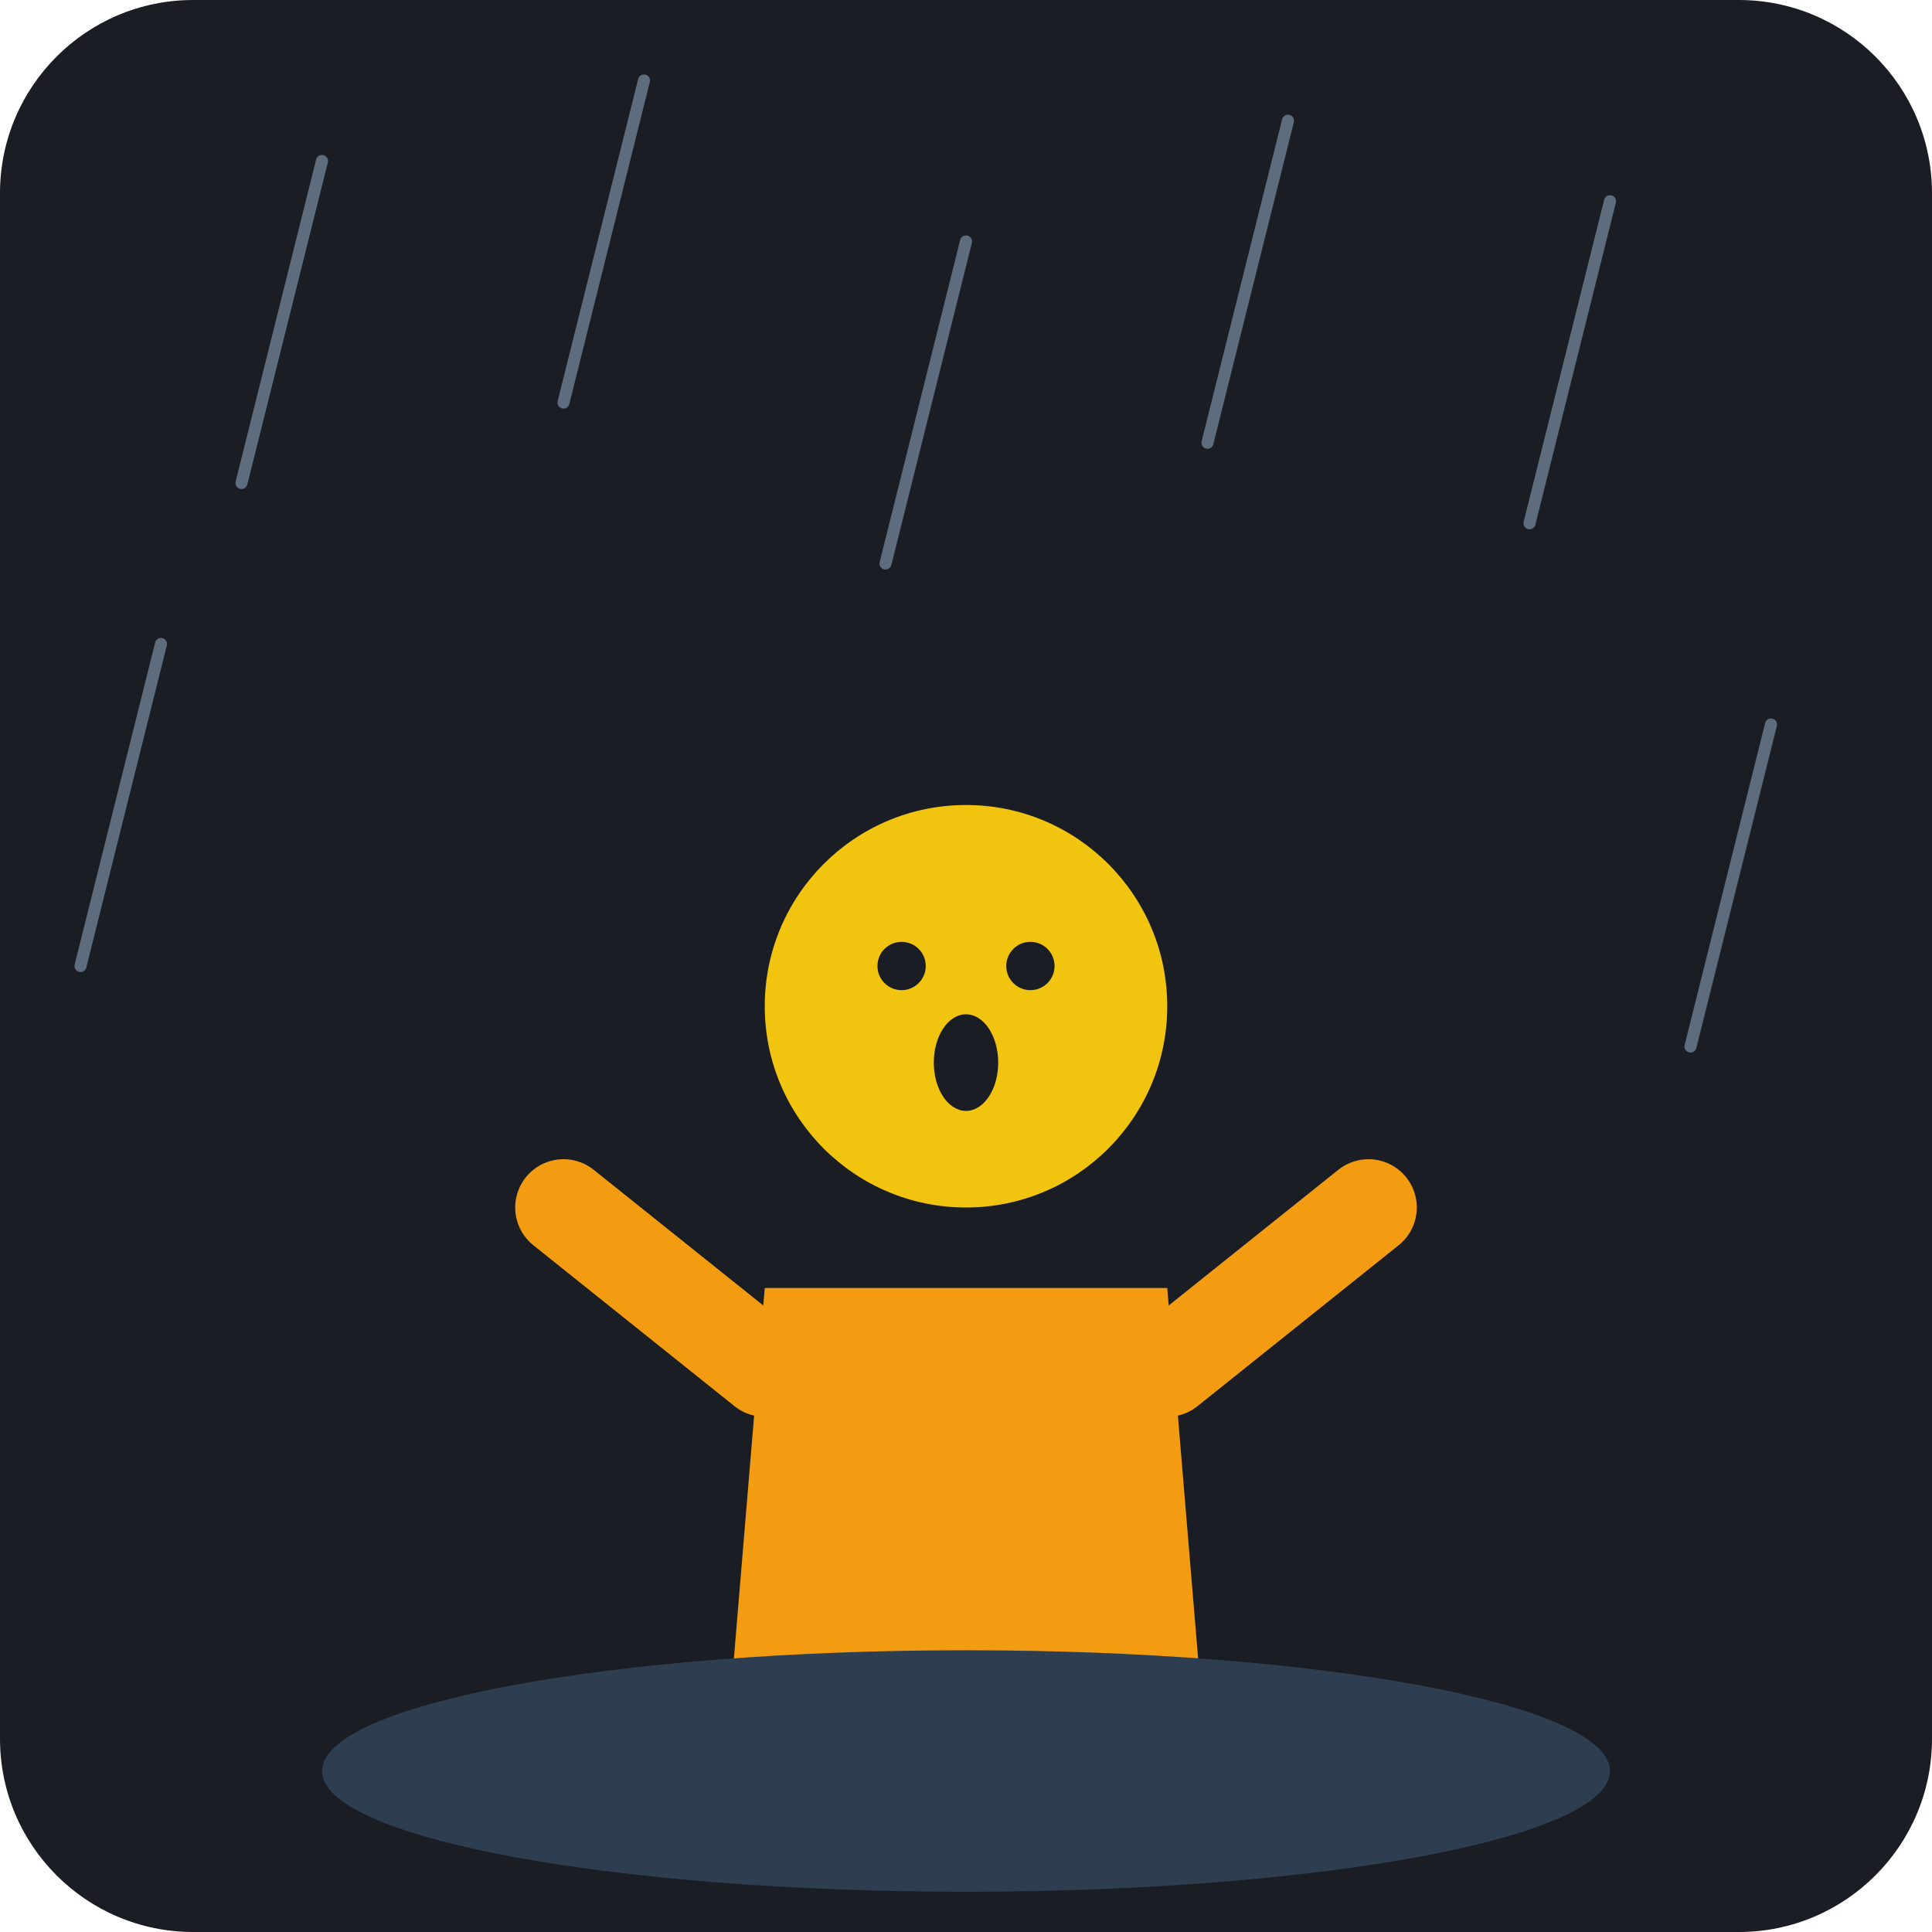
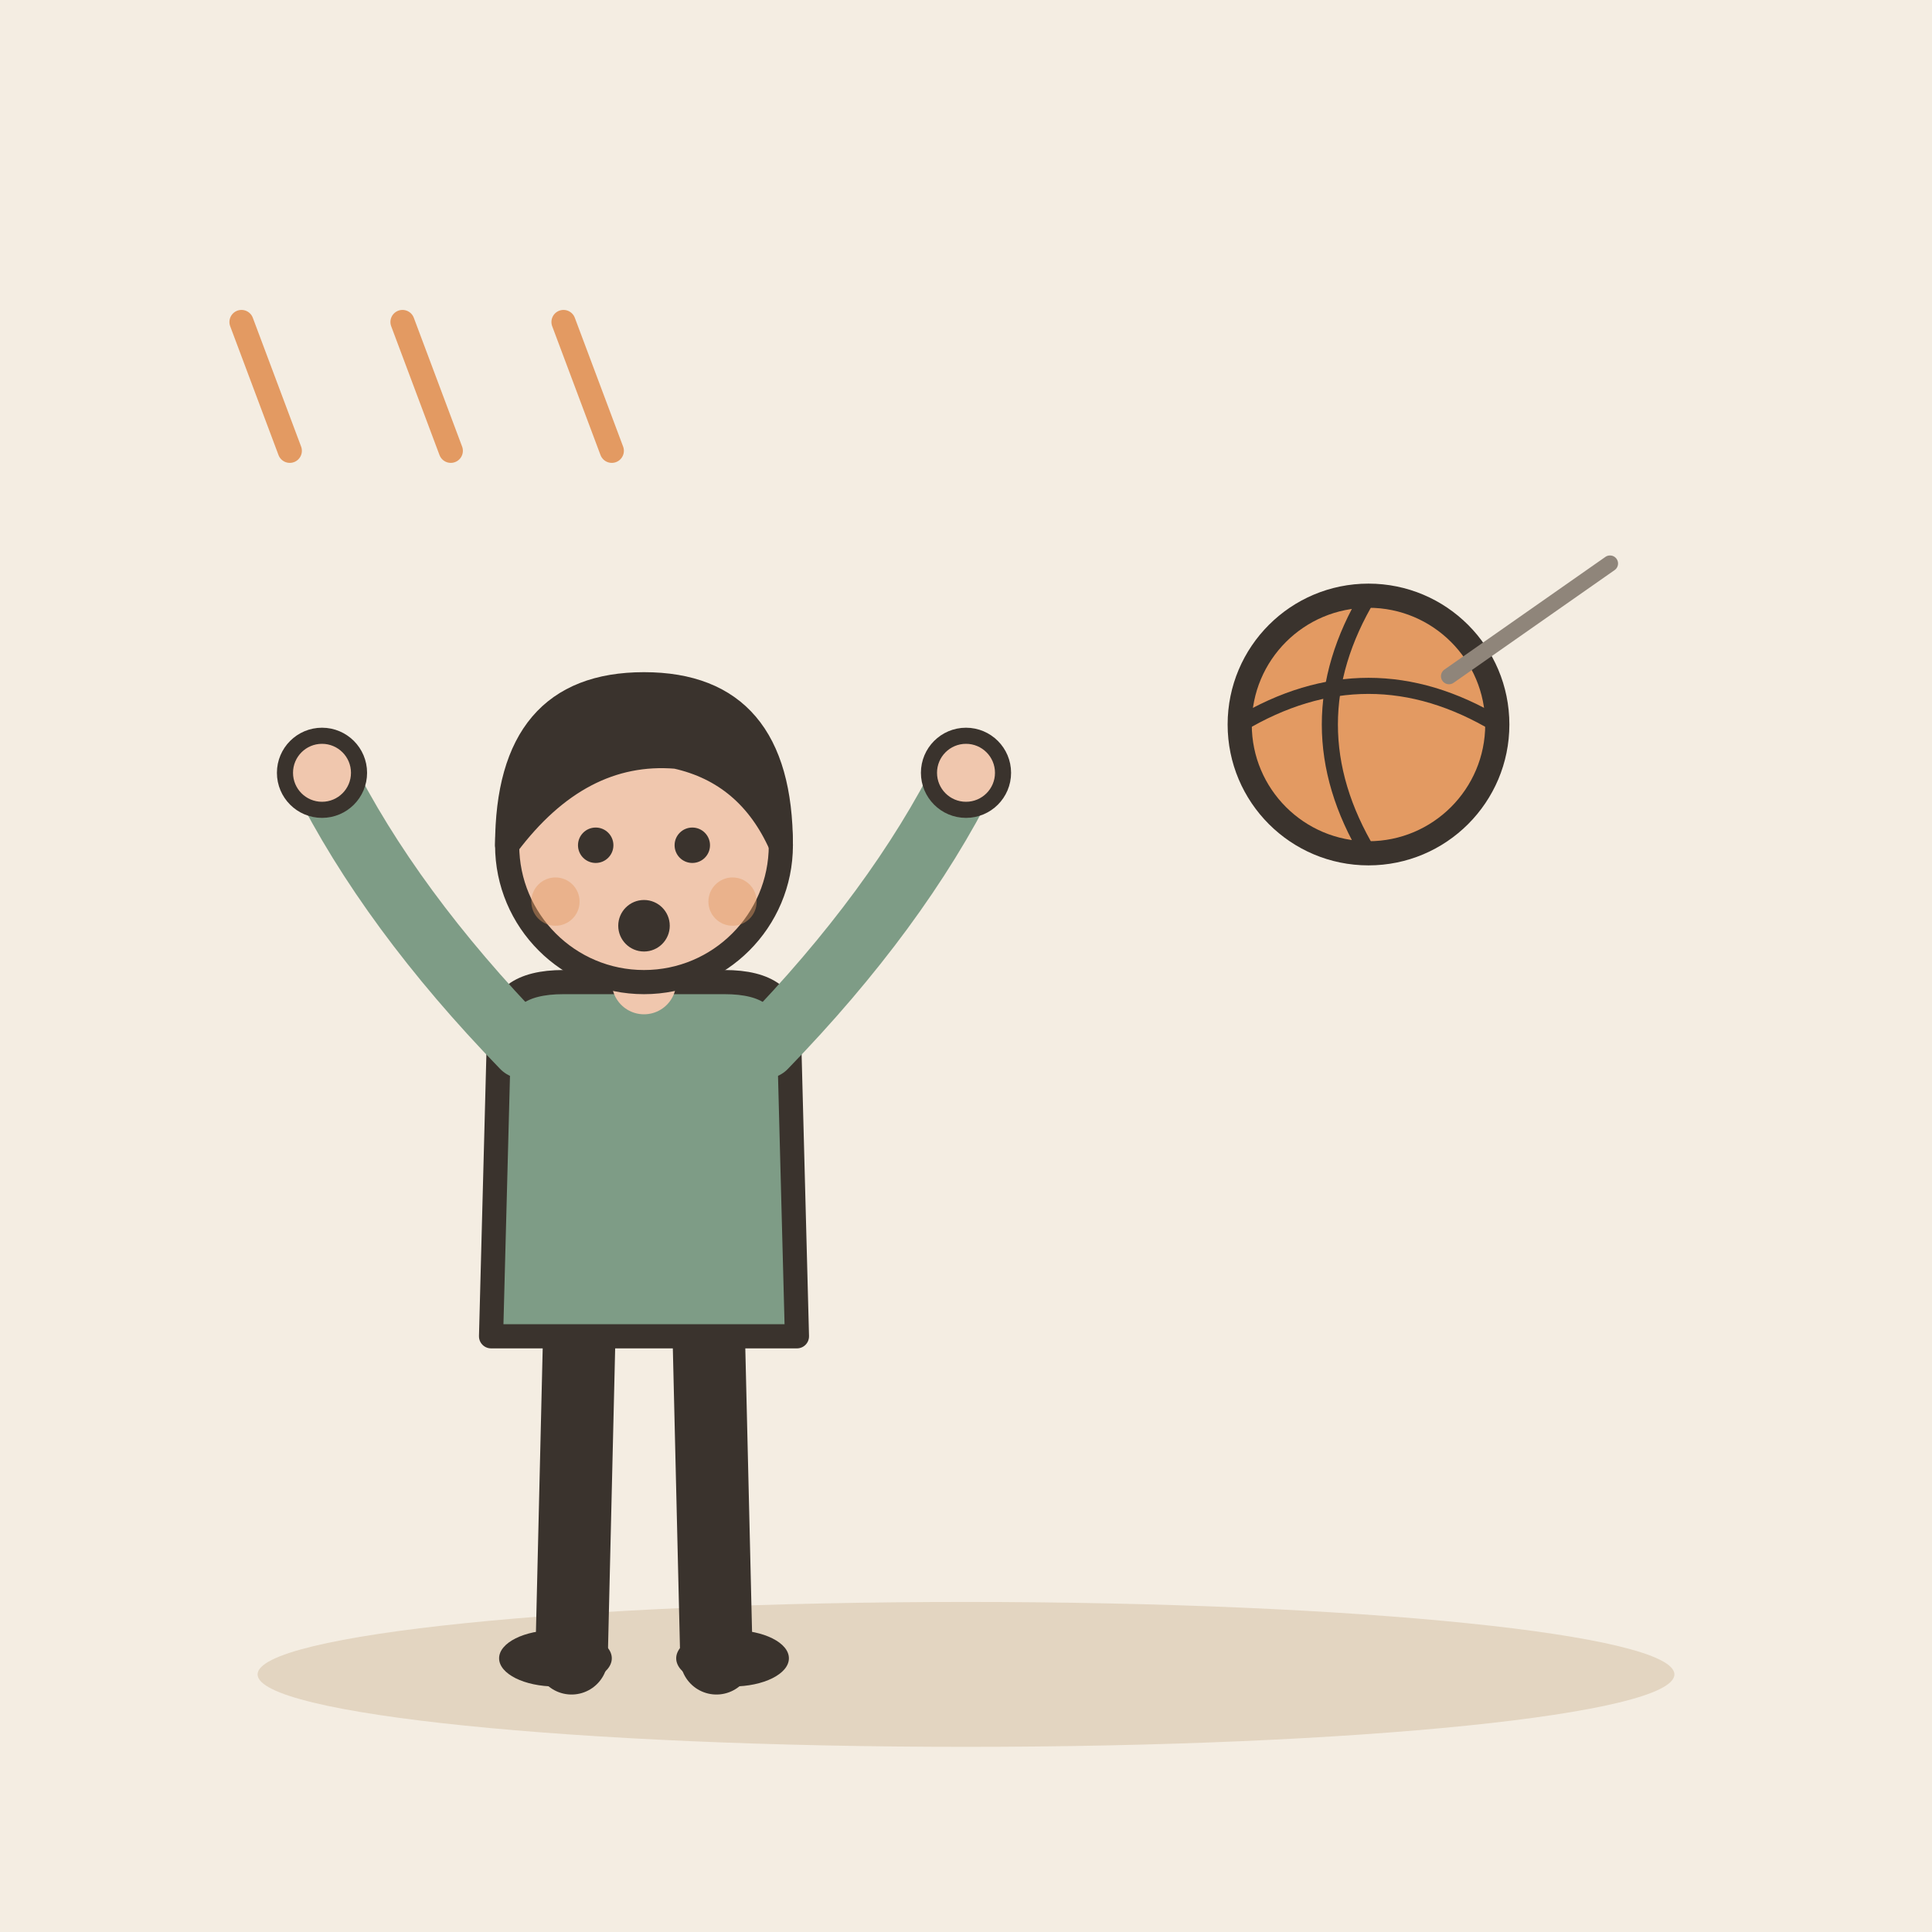
- <svg xmlns="http://www.w3.org/2000/svg" viewBox="0 0 240 240">
-   <rect width="240" height="240" rx="24" fill="#1A1D24" />
-   <g stroke="#5D6D7E" stroke-width="1.5" stroke-linecap="round">
-     <line x1="40" y1="20" x2="30" y2="60" />
-     <line x1="80" y1="10" x2="70" y2="50" />
-     <line x1="120" y1="30" x2="110" y2="70" />
-     <line x1="160" y1="15" x2="150" y2="55" />
-     <line x1="200" y1="25" x2="190" y2="65" />
-     <line x1="20" y1="80" x2="10" y2="120" />
-     <line x1="220" y1="90" x2="210" y2="130" />
+ <svg xmlns="http://www.w3.org/2000/svg" viewBox="0 0 240 240" data-style="editorial">
+   <rect width="240" height="240" fill="#F4EDE2" />
+   <ellipse cx="120" cy="208" rx="88" ry="9" fill="#E3D5C1" />
+   <g transform="translate(80 206)">
+     <path d="M-8 -42L-9 0" stroke="#3A332D" stroke-width="9" stroke-linecap="round" fill="none" />
+     <path d="M8 -42L9 0" stroke="#3A332D" stroke-width="9" stroke-linecap="round" fill="none" />
+     <ellipse cx="-11" cy="0" rx="7" ry="3.5" fill="#3A332D" />
+     <ellipse cx="11" cy="0" rx="7" ry="3.5" fill="#3A332D" />
+     <path d="M-18 -78Q-18 -84 -10 -84L10 -84Q18 -84 18 -78L19 -40L-19 -40Z" fill="#7E9C86" stroke="#3A332D" stroke-width="3" stroke-linecap="round" stroke-linejoin="round" />
+     <path d="M-15 -76Q-31.5 -93 -40 -110" fill="none" stroke="#7E9C86" stroke-width="8" stroke-linecap="round" stroke-linejoin="round" />
+     <circle cx="-40" cy="-110" r="4.6" fill="#F0C7AE" stroke="#3A332D" stroke-linecap="round" stroke-linejoin="round" stroke-width="2" />
+     <path d="M15 -76Q31.5 -93 40 -110" fill="none" stroke="#7E9C86" stroke-width="8" stroke-linecap="round" stroke-linejoin="round" />
+     <circle cx="40" cy="-110" r="4.6" fill="#F0C7AE" stroke="#3A332D" stroke-linecap="round" stroke-linejoin="round" stroke-width="2" />
+     <path d="M0 -84L0 -88" stroke="#F0C7AE" stroke-width="8" stroke-linecap="round" fill="none" />
+     <circle cx="0" cy="-101" r="17" fill="#F0C7AE" stroke="#3A332D" stroke-width="3" stroke-linecap="round" stroke-linejoin="round" />
+     <path d="M-17 -101Q-17 -121 0 -121Q17 -121 17 -101Q13 -110 4 -112Q-8 -113 -17 -101Z" fill="#3A332D" stroke="#3A332D" stroke-width="3" stroke-linecap="round" stroke-linejoin="round" />
+     <circle cx="-6" cy="-101" r="2.2" fill="#3A332D" />
+     <circle cx="6" cy="-101" r="2.2" fill="#3A332D" />
+     <circle cx="0" cy="-91" r="3.2" fill="#3A332D" />
+     <circle cx="-11" cy="-94" r="3" fill="#E39A62" opacity="0.45" />
+     <circle cx="11" cy="-94" r="3" fill="#E39A62" opacity="0.45" />
  </g>
-   <g transform="translate(120, 140)">
-     <path d="M-30 80 L30 80 L25 20 L-25 20 Z" fill="#F39C12" />
-     <circle cx="0" cy="-15" r="25" fill="#F1C40F" />
-     <circle cx="-8" cy="-20" r="3" fill="#1A1D24" />
-     <circle cx="8" cy="-20" r="3" fill="#1A1D24" />
-     <ellipse cx="0" cy="-8" rx="4" ry="6" fill="#1A1D24" />
-     <path d="M-25 30 L-50 10" stroke="#F39C12" stroke-width="12" stroke-linecap="round" />
-     <path d="M25 30 L50 10" stroke="#F39C12" stroke-width="12" stroke-linecap="round" />
-   </g>
-   <ellipse cx="120" cy="220" rx="80" ry="15" fill="#2C3E50" />
+   <circle cx="170" cy="90" r="16" fill="#E39A62" stroke="#3A332D" stroke-width="3" stroke-linecap="round" stroke-linejoin="round" />
+   <path d="M154 90Q170 80.4 186 90" fill="none" stroke="#3A332D" stroke-width="2" stroke-linecap="round" stroke-linejoin="round" />
+   <path d="M170 74Q160.4 90 170 106" fill="none" stroke="#3A332D" stroke-width="2" stroke-linecap="round" stroke-linejoin="round" />
+   <path d="M200 70L180 84" fill="none" stroke="#8F857A" stroke-width="2" stroke-linecap="round" stroke-linejoin="round" />
+   <path d="M30 40L36 56" stroke="#E39A62" stroke-width="3" stroke-linecap="round" fill="none" />
+   <path d="M50 40L56 56" stroke="#E39A62" stroke-width="3" stroke-linecap="round" fill="none" />
+   <path d="M70 40L76 56" stroke="#E39A62" stroke-width="3" stroke-linecap="round" fill="none" />
</svg>
